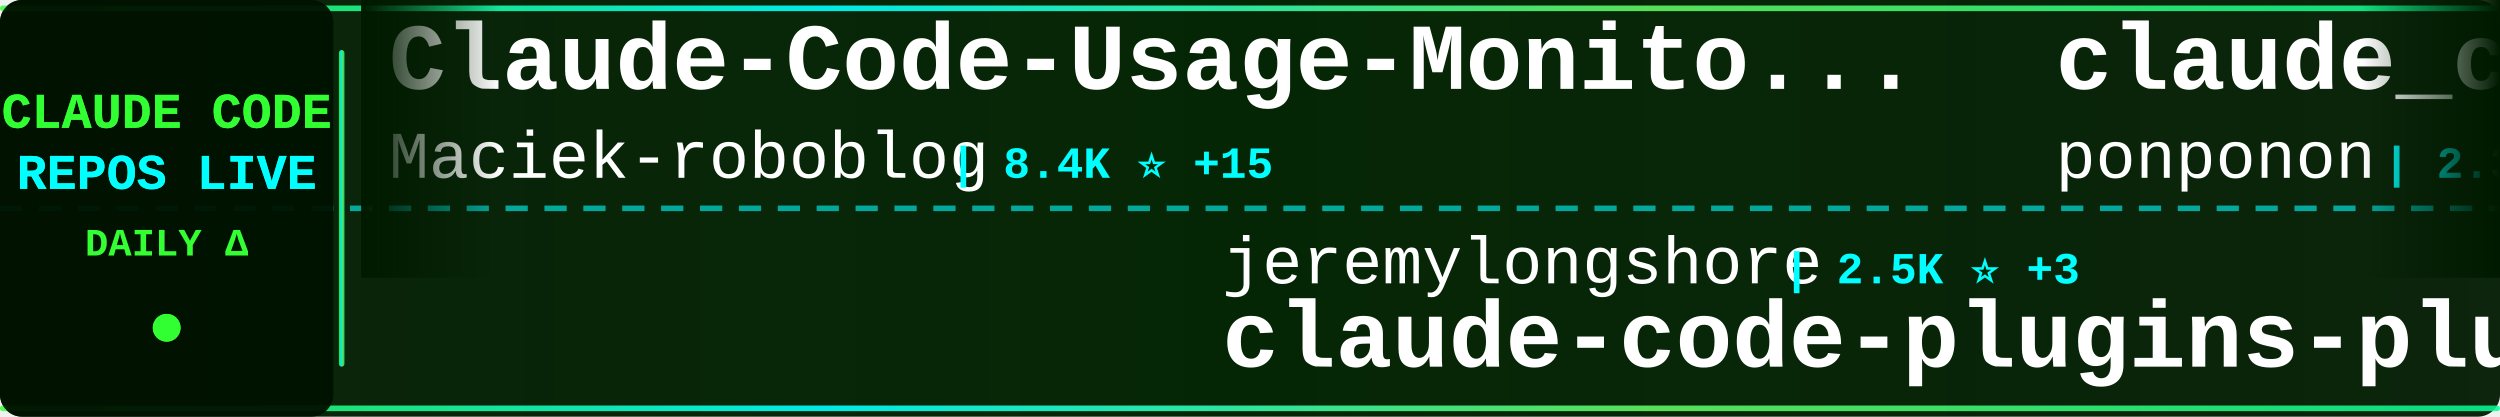
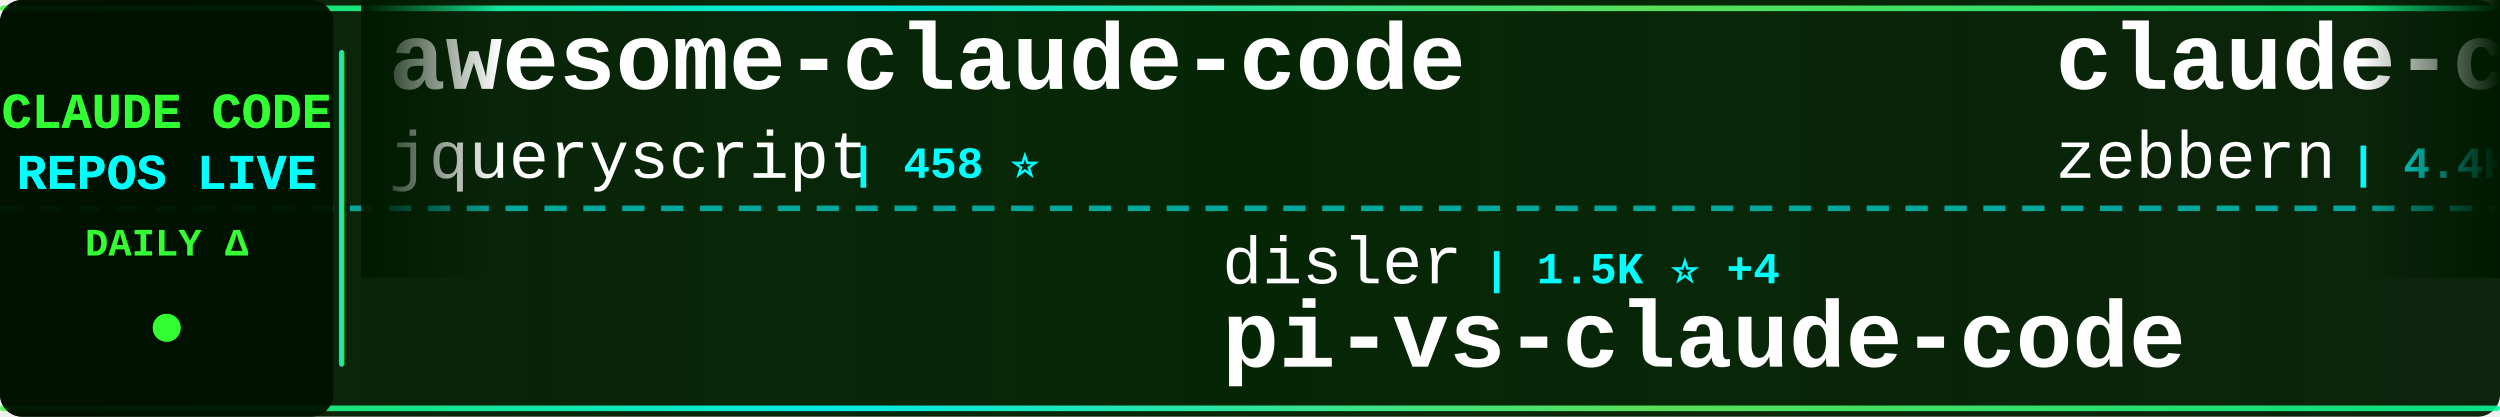
<svg xmlns="http://www.w3.org/2000/svg" width="900" height="150">
  <defs>
    <linearGradient id="tickerBg" x1="0%" y1="0%" x2="100%" y2="0%">
      <stop offset="0%" style="stop-color:#001a00;stop-opacity:0.95" />
      <stop offset="50%" style="stop-color:#002200;stop-opacity:0.98" />
      <stop offset="100%" style="stop-color:#001a00;stop-opacity:0.95" />
    </linearGradient>
    <linearGradient id="borderGrad" x1="0%" y1="0%" x2="100%" y2="0%">
      <stop offset="0%" style="stop-color:#33ff33;stop-opacity:0.85">
        <animate attributeName="stop-opacity" values="0.85;1;0.85" dur="2s" repeatCount="indefinite" />
      </stop>
      <stop offset="33%" style="stop-color:#00ffff;stop-opacity:0.9">
        <animate attributeName="stop-opacity" values="0.9;1;0.9" dur="2.2s" repeatCount="indefinite" />
      </stop>
      <stop offset="66%" style="stop-color:#66ff66;stop-opacity:0.85">
        <animate attributeName="stop-opacity" values="0.85;1;0.85" dur="1.8s" repeatCount="indefinite" />
      </stop>
      <stop offset="100%" style="stop-color:#00ff99;stop-opacity:0.85">
        <animate attributeName="stop-opacity" values="0.85;1;0.85" dur="2s" repeatCount="indefinite" />
      </stop>
    </linearGradient>
    <filter id="textGlow">
      <feGaussianBlur stdDeviation="0.1" result="coloredBlur" />
      <feMerge>
        <feMergeNode in="coloredBlur" />
        <feMergeNode in="SourceGraphic" />
      </feMerge>
    </filter>
    <filter id="metricGlow">
      <feGaussianBlur stdDeviation="0.2" result="coloredBlur" />
      <feMerge>
        <feMergeNode in="coloredBlur" />
        <feMergeNode in="SourceGraphic" />
      </feMerge>
    </filter>
    <linearGradient id="leftFade" x1="0%" y1="0%" x2="100%" y2="0%">
      <stop offset="0%" style="stop-color:#001a00;stop-opacity:1" />
      <stop offset="100%" style="stop-color:#001a00;stop-opacity:0" />
    </linearGradient>
    <linearGradient id="rightFade" x1="0%" y1="0%" x2="100%" y2="0%">
      <stop offset="0%" style="stop-color:#001a00;stop-opacity:0" />
      <stop offset="100%" style="stop-color:#001a00;stop-opacity:1" />
    </linearGradient>
  </defs>
  <rect width="900" height="150" fill="url(#tickerBg)" rx="8" />
  <rect x="0" y="2" width="900" height="2" fill="url(#borderGrad)" rx="1" />
  <rect x="0" y="146" width="900" height="2" fill="url(#borderGrad)" rx="1" />
  <line x1="0" y1="75" x2="900" y2="75" stroke="#00ffff" stroke-width="2" stroke-dasharray="8 6" opacity="0.6" />
  <rect x="0" y="0" width="120" height="150" fill="#001100" opacity="0.95" rx="8" />
  <text x="60" y="46" font-family="'Courier New', monospace" font-size="18" font-weight="bold" fill="#33ff33" text-anchor="middle" filter="url(#textGlow)">
    CLAUDE CODE
  </text>
  <text x="60" y="68" font-family="'Courier New', monospace" font-size="18" font-weight="bold" fill="#00ffff" text-anchor="middle" filter="url(#textGlow)">
    REPOS LIVE
  </text>
  <text x="60" y="92" font-family="'Courier New', monospace" font-size="14" font-weight="bold" fill="#33ff33" text-anchor="middle">
    DAILY Δ
  </text>
  <circle cx="60" cy="118" r="5" fill="#33ff33" filter="url(#metricGlow)">
    <animate attributeName="r" values="4;6;4" dur="1.5s" repeatCount="indefinite" />
    <animate attributeName="opacity" values="0.6;1;0.6" dur="1.5s" repeatCount="indefinite" />
  </circle>
  <rect x="122" y="18" width="2" height="114" fill="url(#borderGrad)" rx="1" />
  <clipPath id="tickerClip">
    <rect x="130" y="0" width="770" height="150" />
  </clipPath>
  <g clip-path="url(#tickerClip)">
    <g id="tickerItems">
      <animateTransform attributeName="transform" attributeType="XML" type="translate" from="0 0" to="-3000 0" dur="54s" repeatCount="indefinite" />
      <g transform="translate(0, 0)">
-         <text x="140" y="32" font-family="'Courier New', monospace" font-size="34" font-weight="bold" fill="#ffffff">Claude-Code-Usage-Monito...</text>
-         <text x="140" y="64" font-family="'Courier New', monospace" font-size="24" font-weight="normal" fill="#ffffff" opacity="1.0">Maciek-roboblog</text>
-         <text x="342" y="64" font-family="'Courier New', monospace" font-size="16" font-weight="bold" fill="#00ffff"> | 8.4K ⭐ +15</text>
+         <text x="140" y="32" font-family="'Courier New', monospace" font-size="34" font-weight="bold" fill="#ffffff">awesome-claude-code</text>
+         <text x="140" y="64" font-family="'Courier New', monospace" font-size="24" font-weight="normal" fill="#ffffff" opacity="1.0">jqueryscript</text>
+         <text x="306" y="64" font-family="'Courier New', monospace" font-size="16" font-weight="bold" fill="#00ffff"> | 458 ⭐</text>
      </g>
      <g transform="translate(300, 0)">
+         <text x="140" y="102" font-family="'Courier New', monospace" font-size="24" font-weight="normal" fill="#ffffff" opacity="1.0">disler</text>
+         <text x="234" y="102" font-family="'Courier New', monospace" font-size="16" font-weight="bold" fill="#00ffff"> | 1.5K ⭐ +4</text>
+         <text x="140" y="132" font-family="'Courier New', monospace" font-size="34" font-weight="bold" fill="#ffffff">pi-vs-claude-code</text>
+       </g>
+       <g transform="translate(600, 0)">
+         <text x="140" y="32" font-family="'Courier New', monospace" font-size="34" font-weight="bold" fill="#ffffff">claude-code-guide</text>
+         <text x="140" y="64" font-family="'Courier New', monospace" font-size="24" font-weight="normal" fill="#ffffff" opacity="1.0">zebbern</text>
+         <text x="246" y="64" font-family="'Courier New', monospace" font-size="16" font-weight="bold" fill="#00ffff"> | 4.4K ⭐ +11</text>
+       </g>
+       <g transform="translate(900, 0)">
+         <text x="140" y="102" font-family="'Courier New', monospace" font-size="24" font-weight="normal" fill="#ffffff" opacity="1.0">JrCx7scC</text>
+         <text x="258" y="102" font-family="'Courier New', monospace" font-size="16" font-weight="bold" fill="#00ffff"> | 371 ⭐</text>
+         <text x="140" y="132" font-family="'Courier New', monospace" font-size="34" font-weight="bold" fill="#ffffff">claude-code-source</text>
+       </g>
+       <g transform="translate(1200, 0)">
+         <text x="140" y="32" font-family="'Courier New', monospace" font-size="34" font-weight="bold" fill="#ffffff">claude-code-hooks-master...</text>
+         <text x="140" y="64" font-family="'Courier New', monospace" font-size="24" font-weight="normal" fill="#ffffff" opacity="1.0">disler</text>
+         <text x="234" y="64" font-family="'Courier New', monospace" font-size="16" font-weight="bold" fill="#00ffff"> | 3.8K ⭐ +2</text>
+       </g>
+       <g transform="translate(1500, 0)">
+         <text x="140" y="102" font-family="'Courier New', monospace" font-size="24" font-weight="normal" fill="#ffffff" opacity="1.0">musistudio</text>
+         <text x="282" y="102" font-family="'Courier New', monospace" font-size="16" font-weight="bold" fill="#00ffff"> | 35.7K ⭐ +47</text>
+         <text x="140" y="132" font-family="'Courier New', monospace" font-size="34" font-weight="bold" fill="#ffffff">claude-code-router</text>
+       </g>
+       <g transform="translate(1800, 0)">
+         <text x="140" y="32" font-family="'Courier New', monospace" font-size="34" font-weight="bold" fill="#ffffff">Claude-Code</text>
+         <text x="140" y="64" font-family="'Courier New', monospace" font-size="24" font-weight="normal" fill="#ffffff" opacity="1.0">pengchengneo</text>
+         <text x="306" y="64" font-family="'Courier New', monospace" font-size="16" font-weight="bold" fill="#00ffff"> | 1.6K ⭐ +4</text>
+       </g>
+       <g transform="translate(2100, 0)">
        <text x="140" y="102" font-family="'Courier New', monospace" font-size="24" font-weight="normal" fill="#ffffff" opacity="1.0">jeremylongshore</text>
        <text x="342" y="102" font-family="'Courier New', monospace" font-size="16" font-weight="bold" fill="#00ffff"> | 2.5K ⭐ +3</text>
        <text x="140" y="132" font-family="'Courier New', monospace" font-size="34" font-weight="bold" fill="#ffffff">claude-code-plugins-plus...</text>
      </g>
-       <g transform="translate(600, 0)">
-         <text x="140" y="32" font-family="'Courier New', monospace" font-size="34" font-weight="bold" fill="#ffffff">claude_code_src</text>
-         <text x="140" y="64" font-family="'Courier New', monospace" font-size="24" font-weight="normal" fill="#ffffff" opacity="1.0">ponponon</text>
-         <text x="258" y="64" font-family="'Courier New', monospace" font-size="16" font-weight="bold" fill="#00ffff"> | 2.3K ⭐</text>
-       </g>
-       <g transform="translate(900, 0)">
-         <text x="140" y="102" font-family="'Courier New', monospace" font-size="24" font-weight="normal" fill="#ffffff" opacity="1.0">luyao618</text>
-         <text x="258" y="102" font-family="'Courier New', monospace" font-size="16" font-weight="bold" fill="#00ffff"> | 1.6K ⭐ +2</text>
-         <text x="140" y="132" font-family="'Courier New', monospace" font-size="34" font-weight="bold" fill="#ffffff">Claude-Code-Source-Study</text>
-       </g>
-       <g transform="translate(1200, 0)">
-         <text x="140" y="32" font-family="'Courier New', monospace" font-size="34" font-weight="bold" fill="#ffffff">ECC</text>
-         <text x="140" y="64" font-family="'Courier New', monospace" font-size="24" font-weight="normal" fill="#ffffff" opacity="1.0">affaan-m</text>
-         <text x="258" y="64" font-family="'Courier New', monospace" font-size="16" font-weight="bold" fill="#00ffff"> | 227.2K ⭐ +455</text>
-       </g>
-       <g transform="translate(1500, 0)">
-         <text x="140" y="102" font-family="'Courier New', monospace" font-size="24" font-weight="normal" fill="#ffffff" opacity="1.0">Alishahryar1</text>
-         <text x="306" y="102" font-family="'Courier New', monospace" font-size="16" font-weight="bold" fill="#00ffff"> | 39.1K ⭐ +156</text>
-         <text x="140" y="132" font-family="'Courier New', monospace" font-size="34" font-weight="bold" fill="#ffffff">free-claude-code</text>
-       </g>
-       <g transform="translate(1800, 0)">
-         <text x="140" y="32" font-family="'Courier New', monospace" font-size="34" font-weight="bold" fill="#ffffff">claude-code-workflows</text>
-         <text x="140" y="64" font-family="'Courier New', monospace" font-size="24" font-weight="normal" fill="#ffffff" opacity="1.0">OneRedOak</text>
-         <text x="270" y="64" font-family="'Courier New', monospace" font-size="16" font-weight="bold" fill="#00ffff"> | 3.9K ⭐ +1</text>
-       </g>
-       <g transform="translate(2100, 0)">
-         <text x="140" y="102" font-family="'Courier New', monospace" font-size="24" font-weight="normal" fill="#ffffff" opacity="1.0">ghuntley</text>
-         <text x="258" y="102" font-family="'Courier New', monospace" font-size="16" font-weight="bold" fill="#00ffff"> | 986 ⭐</text>
-         <text x="140" y="132" font-family="'Courier New', monospace" font-size="34" font-weight="bold" fill="#ffffff">claude-code-source-code-...</text>
-       </g>
      <g transform="translate(2400, 0)">
-         <text x="140" y="32" font-family="'Courier New', monospace" font-size="34" font-weight="bold" fill="#ffffff">edmunds-claude-code</text>
-         <text x="140" y="64" font-family="'Courier New', monospace" font-size="24" font-weight="normal" fill="#ffffff" opacity="1.0">edmund-io</text>
-         <text x="270" y="64" font-family="'Courier New', monospace" font-size="16" font-weight="bold" fill="#00ffff"> | 1.5K ⭐ +3</text>
+         <text x="140" y="32" font-family="'Courier New', monospace" font-size="34" font-weight="bold" fill="#ffffff">claude-code-source-build</text>
+         <text x="140" y="64" font-family="'Courier New', monospace" font-size="24" font-weight="normal" fill="#ffffff" opacity="1.0">andrew-kramer-inno</text>
+         <text x="378" y="64" font-family="'Courier New', monospace" font-size="16" font-weight="bold" fill="#00ffff"> | 594 ⭐</text>
      </g>
      <g transform="translate(2700, 0)">
-         <text x="140" y="102" font-family="'Courier New', monospace" font-size="24" font-weight="normal" fill="#ffffff" opacity="1.0">wanshuiyin</text>
-         <text x="282" y="102" font-family="'Courier New', monospace" font-size="16" font-weight="bold" fill="#00ffff"> | 13.1K ⭐ +36</text>
-         <text x="140" y="132" font-family="'Courier New', monospace" font-size="34" font-weight="bold" fill="#ffffff">Auto-claude-code-researc...</text>
+         <text x="140" y="102" font-family="'Courier New', monospace" font-size="24" font-weight="normal" fill="#ffffff" opacity="1.0">krusemediallc</text>
+         <text x="318" y="102" font-family="'Courier New', monospace" font-size="16" font-weight="bold" fill="#00ffff"> | 981 ⭐ +9</text>
+         <text x="140" y="132" font-family="'Courier New', monospace" font-size="34" font-weight="bold" fill="#ffffff">arcads-claude-code</text>
      </g>
      <g transform="translate(3000, 0)">
-         <text x="140" y="32" font-family="'Courier New', monospace" font-size="34" font-weight="bold" fill="#ffffff">Claude-Code-Usage-Monito...</text>
-         <text x="140" y="64" font-family="'Courier New', monospace" font-size="24" font-weight="normal" fill="#ffffff" opacity="1.0">Maciek-roboblog</text>
-         <text x="342" y="64" font-family="'Courier New', monospace" font-size="16" font-weight="bold" fill="#00ffff"> | 8.4K ⭐ +15</text>
+         <text x="140" y="32" font-family="'Courier New', monospace" font-size="34" font-weight="bold" fill="#ffffff">awesome-claude-code</text>
+         <text x="140" y="64" font-family="'Courier New', monospace" font-size="24" font-weight="normal" fill="#ffffff" opacity="1.0">jqueryscript</text>
+         <text x="306" y="64" font-family="'Courier New', monospace" font-size="16" font-weight="bold" fill="#00ffff"> | 458 ⭐</text>
      </g>
      <g transform="translate(3300, 0)">
-         <text x="140" y="102" font-family="'Courier New', monospace" font-size="24" font-weight="normal" fill="#ffffff" opacity="1.0">jeremylongshore</text>
-         <text x="342" y="102" font-family="'Courier New', monospace" font-size="16" font-weight="bold" fill="#00ffff"> | 2.5K ⭐ +3</text>
-         <text x="140" y="132" font-family="'Courier New', monospace" font-size="34" font-weight="bold" fill="#ffffff">claude-code-plugins-plus...</text>
+         <text x="140" y="102" font-family="'Courier New', monospace" font-size="24" font-weight="normal" fill="#ffffff" opacity="1.0">disler</text>
+         <text x="234" y="102" font-family="'Courier New', monospace" font-size="16" font-weight="bold" fill="#00ffff"> | 1.5K ⭐ +4</text>
+         <text x="140" y="132" font-family="'Courier New', monospace" font-size="34" font-weight="bold" fill="#ffffff">pi-vs-claude-code</text>
      </g>
      <g transform="translate(3600, 0)">
-         <text x="140" y="32" font-family="'Courier New', monospace" font-size="34" font-weight="bold" fill="#ffffff">claude_code_src</text>
-         <text x="140" y="64" font-family="'Courier New', monospace" font-size="24" font-weight="normal" fill="#ffffff" opacity="1.0">ponponon</text>
-         <text x="258" y="64" font-family="'Courier New', monospace" font-size="16" font-weight="bold" fill="#00ffff"> | 2.3K ⭐</text>
+         <text x="140" y="32" font-family="'Courier New', monospace" font-size="34" font-weight="bold" fill="#ffffff">claude-code-guide</text>
+         <text x="140" y="64" font-family="'Courier New', monospace" font-size="24" font-weight="normal" fill="#ffffff" opacity="1.0">zebbern</text>
+         <text x="246" y="64" font-family="'Courier New', monospace" font-size="16" font-weight="bold" fill="#00ffff"> | 4.4K ⭐ +11</text>
      </g>
      <g transform="translate(3900, 0)">
-         <text x="140" y="102" font-family="'Courier New', monospace" font-size="24" font-weight="normal" fill="#ffffff" opacity="1.0">luyao618</text>
-         <text x="258" y="102" font-family="'Courier New', monospace" font-size="16" font-weight="bold" fill="#00ffff"> | 1.6K ⭐ +2</text>
-         <text x="140" y="132" font-family="'Courier New', monospace" font-size="34" font-weight="bold" fill="#ffffff">Claude-Code-Source-Study</text>
+         <text x="140" y="102" font-family="'Courier New', monospace" font-size="24" font-weight="normal" fill="#ffffff" opacity="1.0">JrCx7scC</text>
+         <text x="258" y="102" font-family="'Courier New', monospace" font-size="16" font-weight="bold" fill="#00ffff"> | 371 ⭐</text>
+         <text x="140" y="132" font-family="'Courier New', monospace" font-size="34" font-weight="bold" fill="#ffffff">claude-code-source</text>
      </g>
    </g>
  </g>
  <rect x="130" y="0" width="50" height="100" fill="url(#leftFade)" />
  <rect x="850" y="0" width="50" height="100" fill="url(#rightFade)" />
</svg>
